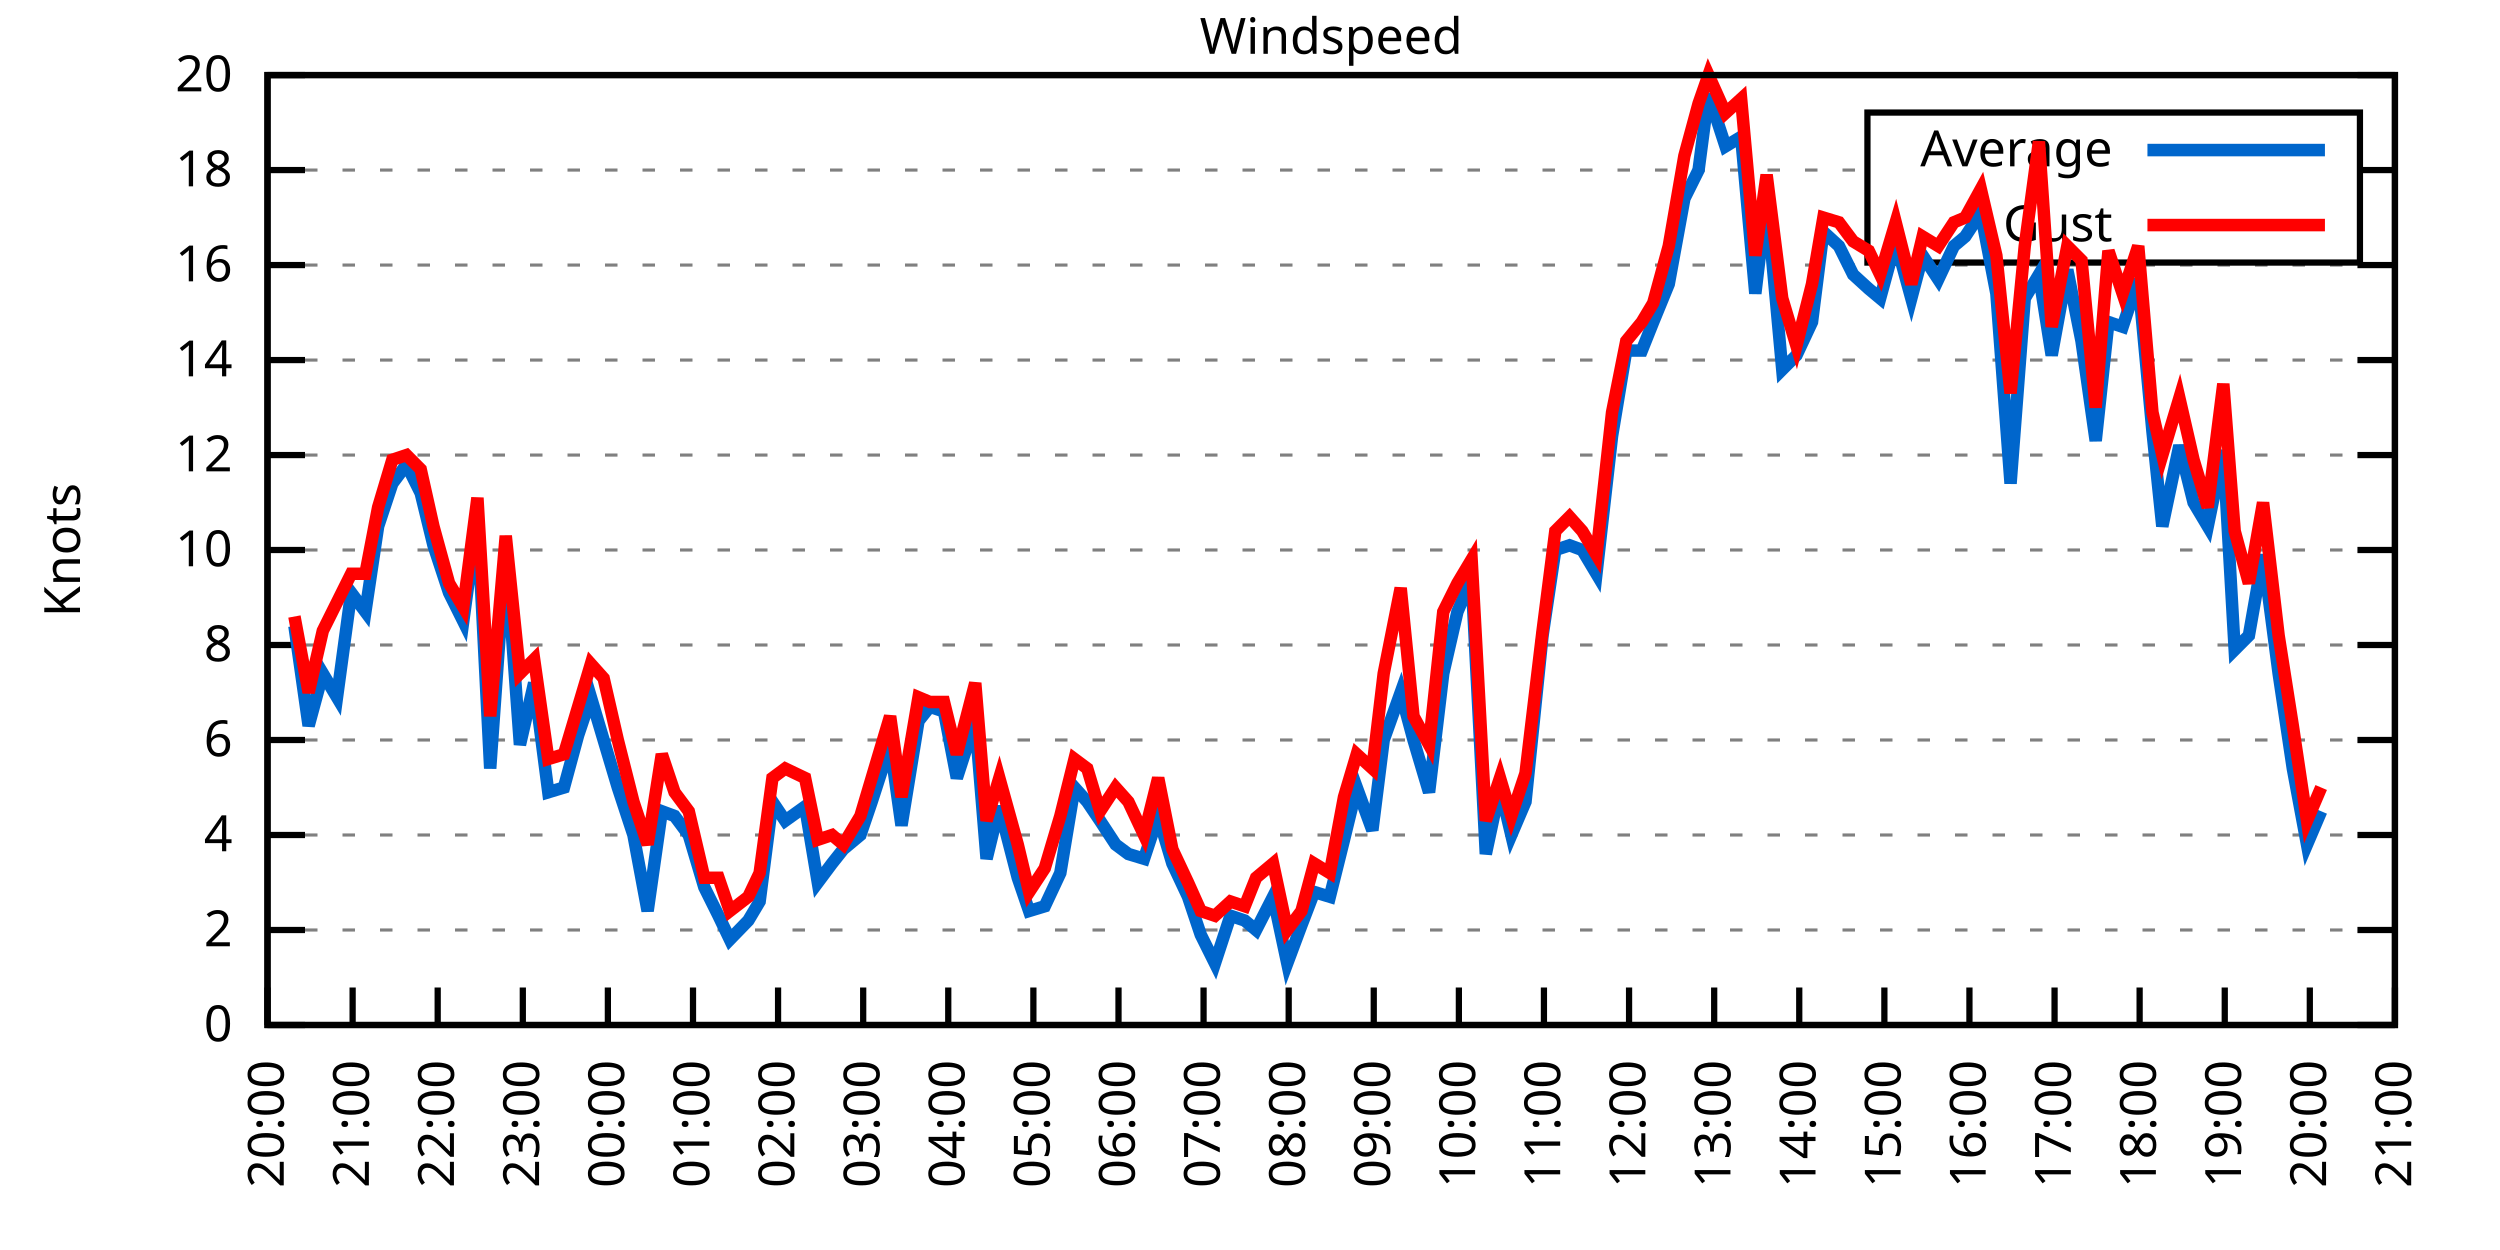
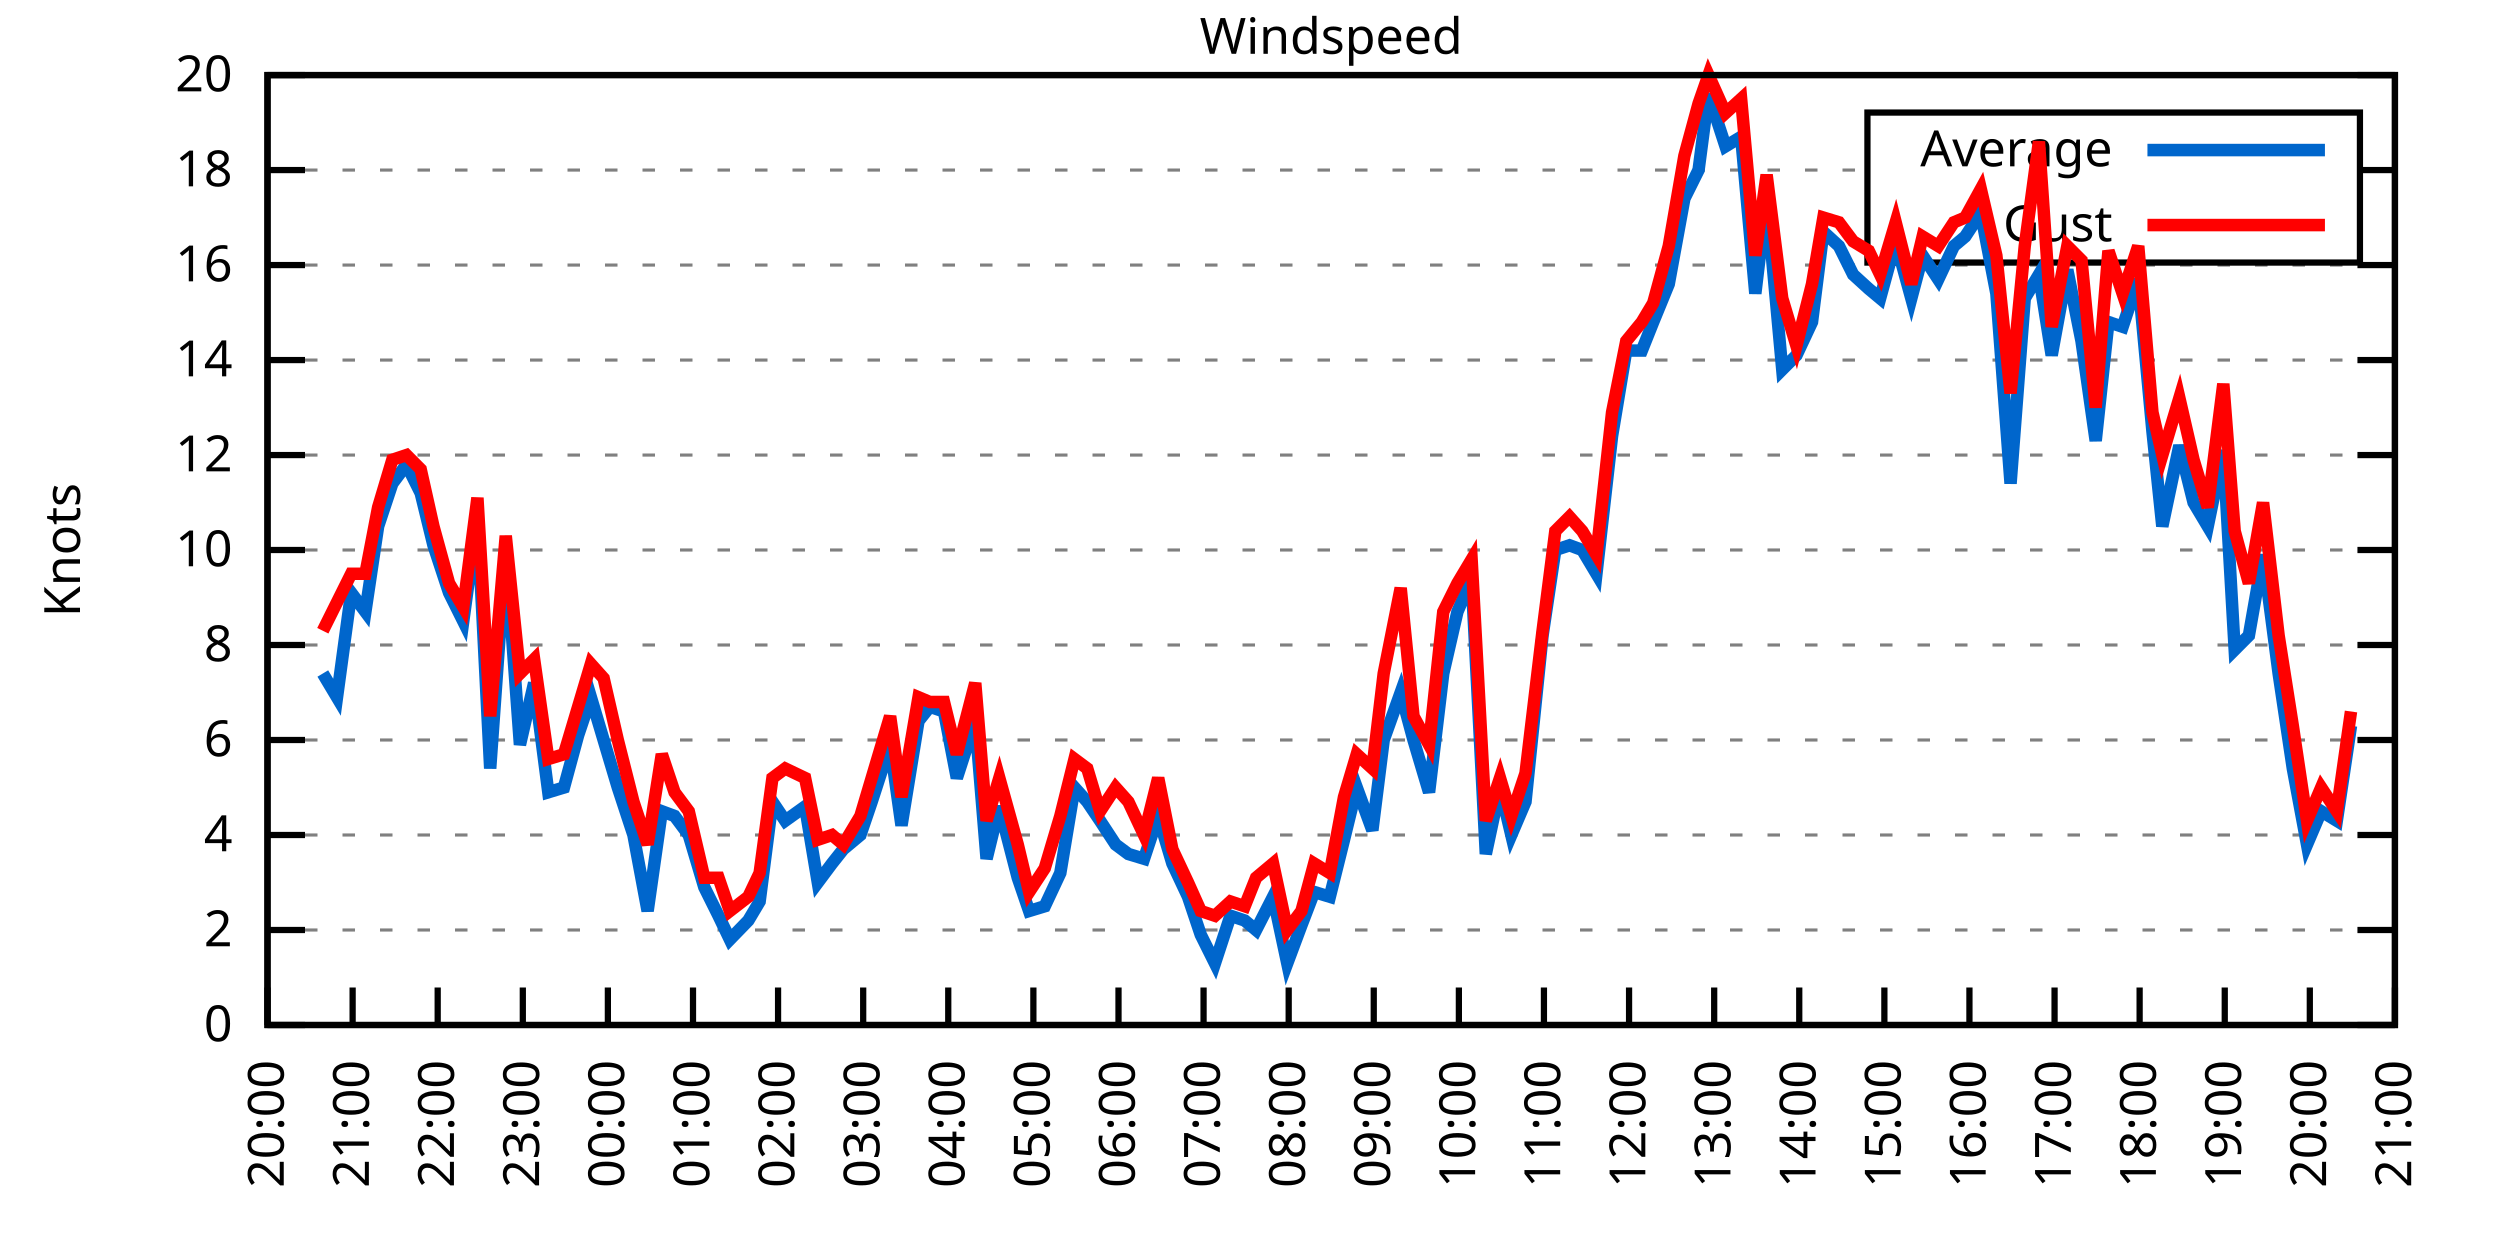
<svg xmlns="http://www.w3.org/2000/svg" xmlns:xlink="http://www.w3.org/1999/xlink" width="400" height="200" viewBox="0 0 400 200">
  <g id="gnuplot_canvas">
    <rect x="0" y="0" width="400" height="200" fill="none" />
    <defs>
      <circle id="gpDot" r="0.5" stroke-width="0.5" stroke="currentColor" />
      <path id="gpPt0" stroke-width="0.333" stroke="currentColor" d="M-1,0 h2 M0,-1 v2" />
      <path id="gpPt1" stroke-width="0.333" stroke="currentColor" d="M-1,-1 L1,1 M1,-1 L-1,1" />
      <path id="gpPt2" stroke-width="0.333" stroke="currentColor" d="M-1,0 L1,0 M0,-1 L0,1 M-1,-1 L1,1 M-1,1 L1,-1" />
      <rect id="gpPt3" stroke-width="0.333" stroke="currentColor" x="-1" y="-1" width="2" height="2" />
      <rect id="gpPt4" stroke-width="0.333" stroke="currentColor" fill="currentColor" x="-1" y="-1" width="2" height="2" />
      <circle id="gpPt5" stroke-width="0.333" stroke="currentColor" cx="0" cy="0" r="1" />
      <use xlink:href="#gpPt5" id="gpPt6" fill="currentColor" stroke="none" />
      <path id="gpPt7" stroke-width="0.333" stroke="currentColor" d="M0,-1.33 L-1.33,0.67 L1.33,0.67 z" />
      <use xlink:href="#gpPt7" id="gpPt8" fill="currentColor" stroke="none" />
      <use xlink:href="#gpPt7" id="gpPt9" stroke="currentColor" transform="rotate(180)" />
      <use xlink:href="#gpPt9" id="gpPt10" fill="currentColor" stroke="none" />
      <use xlink:href="#gpPt3" id="gpPt11" stroke="currentColor" transform="rotate(45)" />
      <use xlink:href="#gpPt11" id="gpPt12" fill="currentColor" stroke="none" />
      <path id="gpPt13" stroke-width="0.333" stroke="currentColor" d="M0,1.330 L1.265,0.411 L0.782,-1.067 L-0.782,-1.076 L-1.265,0.411 z" />
      <use xlink:href="#gpPt13" id="gpPt14" fill="currentColor" stroke="none" />
      <filter id="textbox" filterUnits="objectBoundingBox" x="0" y="0" height="1" width="1">
        <feFlood flood-color="white" flood-opacity="1" result="bgnd" />
        <feComposite in="SourceGraphic" in2="bgnd" operator="atop" />
      </filter>
      <filter id="greybox" filterUnits="objectBoundingBox" x="0" y="0" height="1" width="1">
        <feFlood flood-color="lightgrey" flood-opacity="1" result="grey" />
        <feComposite in="SourceGraphic" in2="grey" operator="atop" />
      </filter>
    </defs>
    <g fill="none" color="white" stroke="currentColor" stroke-width="1.00" stroke-linecap="butt" stroke-linejoin="miter">
</g>
    <g fill="none" color="black" stroke="currentColor" stroke-width="1.00" stroke-linecap="butt" stroke-linejoin="miter">
      <g stroke="none" shape-rendering="crispEdges">
        <polygon fill="rgb(255, 255, 255)" points="42.80,164.00 383.18,164.00 383.18,12.02 42.80,12.02 " />
      </g>
    </g>
    <g fill="none" color="black" stroke="currentColor" stroke-width="1.00" stroke-linecap="butt" stroke-linejoin="miter">
</g>
    <g fill="none" color="black" stroke="black" stroke-width="0.50" stroke-linecap="butt" stroke-linejoin="miter">
</g>
    <g fill="none" color="gray" stroke="currentColor" stroke-width="0.50" stroke-linecap="butt" stroke-linejoin="miter">
      <path stroke="gray" stroke-dasharray="2,4" class="gridline" d="M42.80,164.00 L383.19,164.00  " />
    </g>
    <g fill="none" color="gray" stroke="gray" stroke-width="1.00" stroke-linecap="butt" stroke-linejoin="miter">
</g>
    <g fill="none" color="black" stroke="currentColor" stroke-width="1.00" stroke-linecap="butt" stroke-linejoin="miter">
      <path stroke="black" d="M42.80,164.00 L48.80,164.00 M383.19,164.00 L377.19,164.00  " />
      <g transform="translate(37.20,166.60)" stroke="none" fill="black" font-family="Sans" font-size="8.00" text-anchor="end">
        <text>
          <tspan font-family="Sans"> 0</tspan>
        </text>
      </g>
    </g>
    <g fill="none" color="black" stroke="currentColor" stroke-width="1.00" stroke-linecap="butt" stroke-linejoin="miter">
</g>
    <g fill="none" color="black" stroke="black" stroke-width="0.50" stroke-linecap="butt" stroke-linejoin="miter">
</g>
    <g fill="none" color="gray" stroke="currentColor" stroke-width="0.50" stroke-linecap="butt" stroke-linejoin="miter">
      <path stroke="gray" stroke-dasharray="2,4" class="gridline" d="M42.80,148.80 L383.19,148.80  " />
    </g>
    <g fill="none" color="gray" stroke="gray" stroke-width="1.00" stroke-linecap="butt" stroke-linejoin="miter">
</g>
    <g fill="none" color="black" stroke="currentColor" stroke-width="1.00" stroke-linecap="butt" stroke-linejoin="miter">
      <path stroke="black" d="M42.80,148.80 L48.80,148.80 M383.19,148.80 L377.19,148.80  " />
      <g transform="translate(37.20,151.40)" stroke="none" fill="black" font-family="Sans" font-size="8.00" text-anchor="end">
        <text>
          <tspan font-family="Sans"> 2</tspan>
        </text>
      </g>
    </g>
    <g fill="none" color="black" stroke="currentColor" stroke-width="1.00" stroke-linecap="butt" stroke-linejoin="miter">
</g>
    <g fill="none" color="black" stroke="black" stroke-width="0.50" stroke-linecap="butt" stroke-linejoin="miter">
</g>
    <g fill="none" color="gray" stroke="currentColor" stroke-width="0.50" stroke-linecap="butt" stroke-linejoin="miter">
      <path stroke="gray" stroke-dasharray="2,4" class="gridline" d="M42.80,133.60 L383.19,133.60  " />
    </g>
    <g fill="none" color="gray" stroke="gray" stroke-width="1.00" stroke-linecap="butt" stroke-linejoin="miter">
</g>
    <g fill="none" color="black" stroke="currentColor" stroke-width="1.00" stroke-linecap="butt" stroke-linejoin="miter">
      <path stroke="black" d="M42.80,133.60 L48.80,133.60 M383.19,133.60 L377.19,133.60  " />
      <g transform="translate(37.20,136.20)" stroke="none" fill="black" font-family="Sans" font-size="8.00" text-anchor="end">
        <text>
          <tspan font-family="Sans"> 4</tspan>
        </text>
      </g>
    </g>
    <g fill="none" color="black" stroke="currentColor" stroke-width="1.00" stroke-linecap="butt" stroke-linejoin="miter">
</g>
    <g fill="none" color="black" stroke="black" stroke-width="0.50" stroke-linecap="butt" stroke-linejoin="miter">
</g>
    <g fill="none" color="gray" stroke="currentColor" stroke-width="0.50" stroke-linecap="butt" stroke-linejoin="miter">
      <path stroke="gray" stroke-dasharray="2,4" class="gridline" d="M42.80,118.40 L383.19,118.40  " />
    </g>
    <g fill="none" color="gray" stroke="gray" stroke-width="1.00" stroke-linecap="butt" stroke-linejoin="miter">
</g>
    <g fill="none" color="black" stroke="currentColor" stroke-width="1.00" stroke-linecap="butt" stroke-linejoin="miter">
      <path stroke="black" d="M42.80,118.40 L48.80,118.40 M383.19,118.40 L377.19,118.40  " />
      <g transform="translate(37.20,121.00)" stroke="none" fill="black" font-family="Sans" font-size="8.00" text-anchor="end">
        <text>
          <tspan font-family="Sans"> 6</tspan>
        </text>
      </g>
    </g>
    <g fill="none" color="black" stroke="currentColor" stroke-width="1.00" stroke-linecap="butt" stroke-linejoin="miter">
</g>
    <g fill="none" color="black" stroke="black" stroke-width="0.50" stroke-linecap="butt" stroke-linejoin="miter">
</g>
    <g fill="none" color="gray" stroke="currentColor" stroke-width="0.50" stroke-linecap="butt" stroke-linejoin="miter">
      <path stroke="gray" stroke-dasharray="2,4" class="gridline" d="M42.80,103.20 L383.19,103.20  " />
    </g>
    <g fill="none" color="gray" stroke="gray" stroke-width="1.00" stroke-linecap="butt" stroke-linejoin="miter">
</g>
    <g fill="none" color="black" stroke="currentColor" stroke-width="1.00" stroke-linecap="butt" stroke-linejoin="miter">
      <path stroke="black" d="M42.80,103.20 L48.80,103.20 M383.19,103.20 L377.19,103.20  " />
      <g transform="translate(37.20,105.80)" stroke="none" fill="black" font-family="Sans" font-size="8.00" text-anchor="end">
        <text>
          <tspan font-family="Sans"> 8</tspan>
        </text>
      </g>
    </g>
    <g fill="none" color="black" stroke="currentColor" stroke-width="1.00" stroke-linecap="butt" stroke-linejoin="miter">
</g>
    <g fill="none" color="black" stroke="black" stroke-width="0.50" stroke-linecap="butt" stroke-linejoin="miter">
</g>
    <g fill="none" color="gray" stroke="currentColor" stroke-width="0.50" stroke-linecap="butt" stroke-linejoin="miter">
      <path stroke="gray" stroke-dasharray="2,4" class="gridline" d="M42.80,88.00 L383.19,88.00  " />
    </g>
    <g fill="none" color="gray" stroke="gray" stroke-width="1.00" stroke-linecap="butt" stroke-linejoin="miter">
</g>
    <g fill="none" color="black" stroke="currentColor" stroke-width="1.00" stroke-linecap="butt" stroke-linejoin="miter">
      <path stroke="black" d="M42.80,88.00 L48.80,88.00 M383.19,88.00 L377.19,88.00  " />
      <g transform="translate(37.20,90.60)" stroke="none" fill="black" font-family="Sans" font-size="8.00" text-anchor="end">
        <text>
          <tspan font-family="Sans"> 10</tspan>
        </text>
      </g>
    </g>
    <g fill="none" color="black" stroke="currentColor" stroke-width="1.00" stroke-linecap="butt" stroke-linejoin="miter">
</g>
    <g fill="none" color="black" stroke="black" stroke-width="0.50" stroke-linecap="butt" stroke-linejoin="miter">
</g>
    <g fill="none" color="gray" stroke="currentColor" stroke-width="0.50" stroke-linecap="butt" stroke-linejoin="miter">
      <path stroke="gray" stroke-dasharray="2,4" class="gridline" d="M42.80,72.81 L383.19,72.81  " />
    </g>
    <g fill="none" color="gray" stroke="gray" stroke-width="1.00" stroke-linecap="butt" stroke-linejoin="miter">
</g>
    <g fill="none" color="black" stroke="currentColor" stroke-width="1.00" stroke-linecap="butt" stroke-linejoin="miter">
      <path stroke="black" d="M42.80,72.81 L48.80,72.81 M383.19,72.81 L377.19,72.81  " />
      <g transform="translate(37.20,75.41)" stroke="none" fill="black" font-family="Sans" font-size="8.00" text-anchor="end">
        <text>
          <tspan font-family="Sans"> 12</tspan>
        </text>
      </g>
    </g>
    <g fill="none" color="black" stroke="currentColor" stroke-width="1.00" stroke-linecap="butt" stroke-linejoin="miter">
</g>
    <g fill="none" color="black" stroke="black" stroke-width="0.50" stroke-linecap="butt" stroke-linejoin="miter">
</g>
    <g fill="none" color="gray" stroke="currentColor" stroke-width="0.50" stroke-linecap="butt" stroke-linejoin="miter">
      <path stroke="gray" stroke-dasharray="2,4" class="gridline" d="M42.80,57.61 L383.19,57.61  " />
    </g>
    <g fill="none" color="gray" stroke="gray" stroke-width="1.00" stroke-linecap="butt" stroke-linejoin="miter">
</g>
    <g fill="none" color="black" stroke="currentColor" stroke-width="1.00" stroke-linecap="butt" stroke-linejoin="miter">
      <path stroke="black" d="M42.80,57.61 L48.80,57.61 M383.19,57.61 L377.19,57.61  " />
      <g transform="translate(37.20,60.21)" stroke="none" fill="black" font-family="Sans" font-size="8.00" text-anchor="end">
        <text>
          <tspan font-family="Sans"> 14</tspan>
        </text>
      </g>
    </g>
    <g fill="none" color="black" stroke="currentColor" stroke-width="1.00" stroke-linecap="butt" stroke-linejoin="miter">
</g>
    <g fill="none" color="black" stroke="black" stroke-width="0.50" stroke-linecap="butt" stroke-linejoin="miter">
</g>
    <g fill="none" color="gray" stroke="currentColor" stroke-width="0.50" stroke-linecap="butt" stroke-linejoin="miter">
      <path stroke="gray" stroke-dasharray="2,4" class="gridline" d="M42.80,42.41 L383.19,42.41  " />
    </g>
    <g fill="none" color="gray" stroke="gray" stroke-width="1.00" stroke-linecap="butt" stroke-linejoin="miter">
</g>
    <g fill="none" color="black" stroke="currentColor" stroke-width="1.00" stroke-linecap="butt" stroke-linejoin="miter">
      <path stroke="black" d="M42.80,42.41 L48.80,42.41 M383.19,42.41 L377.19,42.41  " />
      <g transform="translate(37.20,45.01)" stroke="none" fill="black" font-family="Sans" font-size="8.00" text-anchor="end">
        <text>
          <tspan font-family="Sans"> 16</tspan>
        </text>
      </g>
    </g>
    <g fill="none" color="black" stroke="currentColor" stroke-width="1.00" stroke-linecap="butt" stroke-linejoin="miter">
</g>
    <g fill="none" color="black" stroke="black" stroke-width="0.50" stroke-linecap="butt" stroke-linejoin="miter">
</g>
    <g fill="none" color="gray" stroke="currentColor" stroke-width="0.50" stroke-linecap="butt" stroke-linejoin="miter">
      <path stroke="gray" stroke-dasharray="2,4" class="gridline" d="M42.80,27.21 L298.79,27.21 M377.59,27.21 L383.19,27.21  " />
    </g>
    <g fill="none" color="gray" stroke="gray" stroke-width="1.00" stroke-linecap="butt" stroke-linejoin="miter">
</g>
    <g fill="none" color="black" stroke="currentColor" stroke-width="1.00" stroke-linecap="butt" stroke-linejoin="miter">
      <path stroke="black" d="M42.80,27.21 L48.80,27.21 M383.19,27.21 L377.19,27.21  " />
      <g transform="translate(37.20,29.81)" stroke="none" fill="black" font-family="Sans" font-size="8.00" text-anchor="end">
        <text>
          <tspan font-family="Sans"> 18</tspan>
        </text>
      </g>
    </g>
    <g fill="none" color="black" stroke="currentColor" stroke-width="1.00" stroke-linecap="butt" stroke-linejoin="miter">
</g>
    <g fill="none" color="black" stroke="black" stroke-width="0.50" stroke-linecap="butt" stroke-linejoin="miter">
</g>
    <g fill="none" color="gray" stroke="currentColor" stroke-width="0.50" stroke-linecap="butt" stroke-linejoin="miter">
      <path stroke="gray" stroke-dasharray="2,4" class="gridline" d="M42.80,12.01 L383.19,12.01  " />
    </g>
    <g fill="none" color="gray" stroke="gray" stroke-width="1.00" stroke-linecap="butt" stroke-linejoin="miter">
</g>
    <g fill="none" color="black" stroke="currentColor" stroke-width="1.00" stroke-linecap="butt" stroke-linejoin="miter">
      <path stroke="black" d="M42.80,12.01 L48.80,12.01 M383.19,12.01 L377.19,12.01  " />
      <g transform="translate(37.20,14.61)" stroke="none" fill="black" font-family="Sans" font-size="8.00" text-anchor="end">
        <text>
          <tspan font-family="Sans"> 20</tspan>
        </text>
      </g>
    </g>
    <g fill="none" color="black" stroke="currentColor" stroke-width="1.00" stroke-linecap="butt" stroke-linejoin="miter">
      <path stroke="black" d="M42.80,164.00 L42.80,158.00  " />
      <g transform="translate(45.40,169.60) rotate(270.00)" stroke="none" fill="black" font-family="Sans" font-size="8.00" text-anchor="end">
        <text>
          <tspan font-family="Sans">20:00</tspan>
        </text>
      </g>
    </g>
    <g fill="none" color="black" stroke="currentColor" stroke-width="1.00" stroke-linecap="butt" stroke-linejoin="miter">
      <path stroke="black" d="M56.42,164.00 L56.42,158.00  " />
      <g transform="translate(59.02,169.60) rotate(270.00)" stroke="none" fill="black" font-family="Sans" font-size="8.00" text-anchor="end">
        <text>
          <tspan font-family="Sans">21:00</tspan>
        </text>
      </g>
    </g>
    <g fill="none" color="black" stroke="currentColor" stroke-width="1.00" stroke-linecap="butt" stroke-linejoin="miter">
      <path stroke="black" d="M70.03,164.00 L70.03,158.00  " />
      <g transform="translate(72.63,169.60) rotate(270.00)" stroke="none" fill="black" font-family="Sans" font-size="8.00" text-anchor="end">
        <text>
          <tspan font-family="Sans">22:00</tspan>
        </text>
      </g>
    </g>
    <g fill="none" color="black" stroke="currentColor" stroke-width="1.00" stroke-linecap="butt" stroke-linejoin="miter">
      <path stroke="black" d="M83.65,164.00 L83.65,158.00  " />
      <g transform="translate(86.25,169.60) rotate(270.00)" stroke="none" fill="black" font-family="Sans" font-size="8.00" text-anchor="end">
        <text>
          <tspan font-family="Sans">23:00</tspan>
        </text>
      </g>
    </g>
    <g fill="none" color="black" stroke="currentColor" stroke-width="1.00" stroke-linecap="butt" stroke-linejoin="miter">
      <path stroke="black" d="M97.26,164.00 L97.26,158.00  " />
      <g transform="translate(99.86,169.60) rotate(270.00)" stroke="none" fill="black" font-family="Sans" font-size="8.00" text-anchor="end">
        <text>
          <tspan font-family="Sans">00:00</tspan>
        </text>
      </g>
    </g>
    <g fill="none" color="black" stroke="currentColor" stroke-width="1.00" stroke-linecap="butt" stroke-linejoin="miter">
      <path stroke="black" d="M110.88,164.00 L110.88,158.00  " />
      <g transform="translate(113.48,169.60) rotate(270.00)" stroke="none" fill="black" font-family="Sans" font-size="8.00" text-anchor="end">
        <text>
          <tspan font-family="Sans">01:00</tspan>
        </text>
      </g>
    </g>
    <g fill="none" color="black" stroke="currentColor" stroke-width="1.00" stroke-linecap="butt" stroke-linejoin="miter">
      <path stroke="black" d="M124.49,164.00 L124.49,158.00  " />
      <g transform="translate(127.09,169.60) rotate(270.00)" stroke="none" fill="black" font-family="Sans" font-size="8.00" text-anchor="end">
        <text>
          <tspan font-family="Sans">02:00</tspan>
        </text>
      </g>
    </g>
    <g fill="none" color="black" stroke="currentColor" stroke-width="1.00" stroke-linecap="butt" stroke-linejoin="miter">
      <path stroke="black" d="M138.11,164.00 L138.11,158.00  " />
      <g transform="translate(140.71,169.60) rotate(270.00)" stroke="none" fill="black" font-family="Sans" font-size="8.00" text-anchor="end">
        <text>
          <tspan font-family="Sans">03:00</tspan>
        </text>
      </g>
    </g>
    <g fill="none" color="black" stroke="currentColor" stroke-width="1.00" stroke-linecap="butt" stroke-linejoin="miter">
      <path stroke="black" d="M151.72,164.00 L151.72,158.00  " />
      <g transform="translate(154.32,169.60) rotate(270.00)" stroke="none" fill="black" font-family="Sans" font-size="8.00" text-anchor="end">
        <text>
          <tspan font-family="Sans">04:00</tspan>
        </text>
      </g>
    </g>
    <g fill="none" color="black" stroke="currentColor" stroke-width="1.00" stroke-linecap="butt" stroke-linejoin="miter">
      <path stroke="black" d="M165.34,164.00 L165.34,158.00  " />
      <g transform="translate(167.94,169.60) rotate(270.00)" stroke="none" fill="black" font-family="Sans" font-size="8.00" text-anchor="end">
        <text>
          <tspan font-family="Sans">05:00</tspan>
        </text>
      </g>
    </g>
    <g fill="none" color="black" stroke="currentColor" stroke-width="1.00" stroke-linecap="butt" stroke-linejoin="miter">
      <path stroke="black" d="M178.96,164.00 L178.96,158.00  " />
      <g transform="translate(181.56,169.60) rotate(270.00)" stroke="none" fill="black" font-family="Sans" font-size="8.00" text-anchor="end">
        <text>
          <tspan font-family="Sans">06:00</tspan>
        </text>
      </g>
    </g>
    <g fill="none" color="black" stroke="currentColor" stroke-width="1.00" stroke-linecap="butt" stroke-linejoin="miter">
      <path stroke="black" d="M192.57,164.00 L192.57,158.00  " />
      <g transform="translate(195.17,169.60) rotate(270.00)" stroke="none" fill="black" font-family="Sans" font-size="8.00" text-anchor="end">
        <text>
          <tspan font-family="Sans">07:00</tspan>
        </text>
      </g>
    </g>
    <g fill="none" color="black" stroke="currentColor" stroke-width="1.00" stroke-linecap="butt" stroke-linejoin="miter">
      <path stroke="black" d="M206.19,164.00 L206.19,158.00  " />
      <g transform="translate(208.79,169.60) rotate(270.00)" stroke="none" fill="black" font-family="Sans" font-size="8.00" text-anchor="end">
        <text>
          <tspan font-family="Sans">08:00</tspan>
        </text>
      </g>
    </g>
    <g fill="none" color="black" stroke="currentColor" stroke-width="1.00" stroke-linecap="butt" stroke-linejoin="miter">
      <path stroke="black" d="M219.80,164.00 L219.80,158.00  " />
      <g transform="translate(222.40,169.60) rotate(270.00)" stroke="none" fill="black" font-family="Sans" font-size="8.00" text-anchor="end">
        <text>
          <tspan font-family="Sans">09:00</tspan>
        </text>
      </g>
    </g>
    <g fill="none" color="black" stroke="currentColor" stroke-width="1.00" stroke-linecap="butt" stroke-linejoin="miter">
      <path stroke="black" d="M233.42,164.00 L233.42,158.00  " />
      <g transform="translate(236.02,169.60) rotate(270.00)" stroke="none" fill="black" font-family="Sans" font-size="8.00" text-anchor="end">
        <text>
          <tspan font-family="Sans">10:00</tspan>
        </text>
      </g>
    </g>
    <g fill="none" color="black" stroke="currentColor" stroke-width="1.00" stroke-linecap="butt" stroke-linejoin="miter">
      <path stroke="black" d="M247.03,164.00 L247.03,158.00  " />
      <g transform="translate(249.63,169.60) rotate(270.00)" stroke="none" fill="black" font-family="Sans" font-size="8.00" text-anchor="end">
        <text>
          <tspan font-family="Sans">11:00</tspan>
        </text>
      </g>
    </g>
    <g fill="none" color="black" stroke="currentColor" stroke-width="1.00" stroke-linecap="butt" stroke-linejoin="miter">
      <path stroke="black" d="M260.65,164.00 L260.65,158.00  " />
      <g transform="translate(263.25,169.60) rotate(270.00)" stroke="none" fill="black" font-family="Sans" font-size="8.00" text-anchor="end">
        <text>
          <tspan font-family="Sans">12:00</tspan>
        </text>
      </g>
    </g>
    <g fill="none" color="black" stroke="currentColor" stroke-width="1.00" stroke-linecap="butt" stroke-linejoin="miter">
      <path stroke="black" d="M274.27,164.00 L274.27,158.00  " />
      <g transform="translate(276.87,169.60) rotate(270.00)" stroke="none" fill="black" font-family="Sans" font-size="8.00" text-anchor="end">
        <text>
          <tspan font-family="Sans">13:00</tspan>
        </text>
      </g>
    </g>
    <g fill="none" color="black" stroke="currentColor" stroke-width="1.00" stroke-linecap="butt" stroke-linejoin="miter">
      <path stroke="black" d="M287.88,164.00 L287.88,158.00  " />
      <g transform="translate(290.48,169.60) rotate(270.00)" stroke="none" fill="black" font-family="Sans" font-size="8.00" text-anchor="end">
        <text>
          <tspan font-family="Sans">14:00</tspan>
        </text>
      </g>
    </g>
    <g fill="none" color="black" stroke="currentColor" stroke-width="1.00" stroke-linecap="butt" stroke-linejoin="miter">
      <path stroke="black" d="M301.50,164.00 L301.50,158.00  " />
      <g transform="translate(304.10,169.60) rotate(270.00)" stroke="none" fill="black" font-family="Sans" font-size="8.00" text-anchor="end">
        <text>
          <tspan font-family="Sans">15:00</tspan>
        </text>
      </g>
    </g>
    <g fill="none" color="black" stroke="currentColor" stroke-width="1.00" stroke-linecap="butt" stroke-linejoin="miter">
      <path stroke="black" d="M315.11,164.00 L315.11,158.00  " />
      <g transform="translate(317.71,169.60) rotate(270.00)" stroke="none" fill="black" font-family="Sans" font-size="8.00" text-anchor="end">
        <text>
          <tspan font-family="Sans">16:00</tspan>
        </text>
      </g>
    </g>
    <g fill="none" color="black" stroke="currentColor" stroke-width="1.00" stroke-linecap="butt" stroke-linejoin="miter">
      <path stroke="black" d="M328.73,164.00 L328.73,158.00  " />
      <g transform="translate(331.33,169.60) rotate(270.00)" stroke="none" fill="black" font-family="Sans" font-size="8.00" text-anchor="end">
        <text>
          <tspan font-family="Sans">17:00</tspan>
        </text>
      </g>
    </g>
    <g fill="none" color="black" stroke="currentColor" stroke-width="1.00" stroke-linecap="butt" stroke-linejoin="miter">
      <path stroke="black" d="M342.34,164.00 L342.34,158.00  " />
      <g transform="translate(344.94,169.60) rotate(270.00)" stroke="none" fill="black" font-family="Sans" font-size="8.00" text-anchor="end">
        <text>
          <tspan font-family="Sans">18:00</tspan>
        </text>
      </g>
    </g>
    <g fill="none" color="black" stroke="currentColor" stroke-width="1.00" stroke-linecap="butt" stroke-linejoin="miter">
      <path stroke="black" d="M355.96,164.00 L355.96,158.00  " />
      <g transform="translate(358.56,169.60) rotate(270.00)" stroke="none" fill="black" font-family="Sans" font-size="8.00" text-anchor="end">
        <text>
          <tspan font-family="Sans">19:00</tspan>
        </text>
      </g>
    </g>
    <g fill="none" color="black" stroke="currentColor" stroke-width="1.00" stroke-linecap="butt" stroke-linejoin="miter">
      <path stroke="black" d="M369.57,164.00 L369.57,158.00  " />
      <g transform="translate(372.17,169.60) rotate(270.00)" stroke="none" fill="black" font-family="Sans" font-size="8.00" text-anchor="end">
        <text>
          <tspan font-family="Sans">20:00</tspan>
        </text>
      </g>
    </g>
    <g fill="none" color="black" stroke="currentColor" stroke-width="1.00" stroke-linecap="butt" stroke-linejoin="miter">
      <path stroke="black" d="M383.19,164.00 L383.19,158.00  " />
      <g transform="translate(385.79,169.60) rotate(270.00)" stroke="none" fill="black" font-family="Sans" font-size="8.00" text-anchor="end">
        <text>
          <tspan font-family="Sans">21:00</tspan>
        </text>
      </g>
    </g>
    <g fill="none" color="black" stroke="currentColor" stroke-width="1.00" stroke-linecap="butt" stroke-linejoin="miter">
</g>
    <g fill="none" color="black" stroke="currentColor" stroke-width="1.00" stroke-linecap="butt" stroke-linejoin="miter">
      <path stroke="black" d="M42.80,12.01 L42.80,164.00 L383.19,164.00 L383.19,12.01 L42.80,12.01 Z  " />
    </g>
    <g fill="none" color="black" stroke="currentColor" stroke-width="1.00" stroke-linecap="butt" stroke-linejoin="miter">
</g>
    <g fill="none" color="black" stroke="currentColor" stroke-width="1.00" stroke-linecap="butt" stroke-linejoin="miter">
      <path stroke="black" d="M298.79,42.01 L298.79,18.01 L377.59,18.01 L377.59,42.01 L298.79,42.01 Z  " />
    </g>
    <g id="Windspeed_plot_1">
      <g fill="none" color="white" stroke="black" stroke-width="2.00" stroke-linecap="butt" stroke-linejoin="miter">
</g>
      <g fill="none" color="black" stroke="currentColor" stroke-width="2.00" stroke-linecap="butt" stroke-linejoin="miter">
        <g transform="translate(337.99,26.61)" stroke="none" fill="black" font-family="Sans" font-size="8.00" text-anchor="end">
          <text>
            <tspan font-family="Sans">Average</tspan>
          </text>
        </g>
      </g>
      <g fill="none" color="black" stroke="currentColor" stroke-width="2.00" stroke-linecap="butt" stroke-linejoin="miter">
-         <path stroke="rgb(  0, 102, 204)" d="M343.59,24.01 L371.99,24.01 M47.11,100.16 L49.38,116.12 L51.65,107.76 L53.92,111.56 L56.19,94.84 L58.46,97.88   L60.50,84.21 L62.77,77.37 L65.04,74.33 L67.31,78.89 L69.35,87.25 L71.85,94.84 L74.12,99.40 L76.39,82.69   L78.43,122.96 L80.92,88.00 L83.19,119.16 L85.46,109.28 L87.73,126.76 L90.23,126.00 L92.50,117.64 L94.54,111.56   L96.58,118.40 L98.85,126.00 L101.35,133.60 L103.62,145.76 L105.89,129.80 L107.93,130.56 L110.20,133.60 L112.69,141.96   L114.96,146.52 L116.78,150.32 L119.73,147.28 L121.54,144.24 L123.59,128.28 L125.63,131.32 L128.81,129.04 L130.85,141.20   L133.12,138.16 L134.93,135.88 L137.66,133.60 L139.47,128.28 L142.42,119.16 L144.24,132.08 L146.96,115.36 L148.77,113.08   L151.04,113.84 L153.09,124.48 L156.04,115.36 L157.85,137.40 L159.89,129.04 L162.84,140.44 L164.66,145.76 L167.16,145.00   L169.65,139.68 L171.92,126.00 L173.96,128.28 L176.01,131.32 L178.50,135.12 L180.54,136.64 L183.04,137.40 L185.31,130.56   L187.58,138.16 L190.08,143.48 L192.12,149.56 L194.39,154.12 L196.88,146.52 L199.15,147.28 L200.97,148.80 L203.69,143.48   L205.96,154.12 L208.23,148.04 L210.27,142.72 L212.77,143.48 L215.04,134.36 L217.08,126.00 L219.58,132.84 L221.39,118.40   L224.11,110.80 L226.16,118.40 L228.65,126.76 L230.92,107.76 L233.19,97.88 L235.46,92.56 L237.73,136.64 L240.00,126.00   L241.81,133.60 L244.08,128.28 L246.81,101.68 L248.85,88.00 L251.12,87.25 L253.16,88.00 L255.43,91.80 L257.93,69.77   L260.20,56.09 L262.69,56.09 L264.51,51.53 L267.00,45.45 L269.50,31.77 L271.77,27.21 L273.36,15.05 L276.08,23.41   L278.58,21.89 L280.85,46.97 L282.66,31.77 L285.16,59.13 L287.43,56.85 L289.92,51.53 L291.74,37.09 L294.23,39.37   L296.50,43.93 L299.00,46.21 L300.82,47.73 L303.31,38.61 L305.81,47.73 L307.62,40.89 L310.12,44.69 L312.62,39.37   L314.43,37.85 L316.93,34.05 L319.42,46.97 L321.69,77.37 L323.96,47.73 L326.23,43.93 L328.27,56.85 L330.77,43.17   L333.04,54.57 L335.31,70.53 L337.35,51.53 L339.62,52.29 L342.12,44.69 L344.39,69.01 L345.97,84.21 L348.70,71.29   L350.97,80.41 L353.24,84.21 L355.73,72.05 L357.55,103.96 L359.82,101.68 L362.09,88.76 L364.58,107.76 L366.85,122.96   L369.12,135.12 L371.39,129.80  " />
+         <path stroke="rgb(  0, 102, 204)" d="M343.59,24.01 L371.99,24.01 M51.65,107.76 L53.92,111.56 L56.19,94.84 L58.46,97.88 L60.50,84.21 L62.77,77.37   L65.04,74.33 L67.31,78.89 L69.35,87.25 L71.85,94.84 L74.12,99.40 L76.39,82.69 L78.43,122.96 L80.92,88.00   L83.19,119.16 L85.46,109.28 L87.73,126.76 L90.23,126.00 L92.50,117.64 L94.54,111.56 L96.58,118.40 L98.85,126.00   L101.35,133.60 L103.62,145.76 L105.89,129.80 L107.93,130.56 L110.20,133.60 L112.69,141.96 L114.96,146.52 L116.78,150.32   L119.73,147.28 L121.54,144.24 L123.59,128.28 L125.63,131.32 L128.81,129.04 L130.85,141.20 L133.12,138.16 L134.93,135.88   L137.66,133.60 L139.47,128.28 L142.42,119.16 L144.24,132.08 L146.96,115.36 L148.77,113.08 L151.04,113.84 L153.09,124.48   L156.04,115.36 L157.85,137.40 L159.89,129.04 L162.84,140.44 L164.66,145.76 L167.16,145.00 L169.65,139.68 L171.92,126.00   L173.96,128.28 L176.01,131.32 L178.50,135.12 L180.54,136.64 L183.04,137.40 L185.31,130.56 L187.58,138.16 L190.08,143.48   L192.12,149.56 L194.39,154.12 L196.88,146.52 L199.15,147.28 L200.97,148.80 L203.69,143.48 L205.96,154.12 L208.23,148.04   L210.27,142.72 L212.77,143.48 L215.04,134.36 L217.08,126.00 L219.58,132.84 L221.39,118.40 L224.11,110.80 L226.16,118.40   L228.65,126.76 L230.92,107.76 L233.19,97.88 L235.46,92.56 L237.73,136.64 L240.00,126.00 L241.81,133.60 L244.08,128.28   L246.81,101.68 L248.85,88.00 L251.12,87.25 L253.16,88.00 L255.43,91.80 L257.93,69.77 L260.20,56.09 L262.69,56.09   L264.51,51.53 L267.00,45.45 L269.50,31.77 L271.77,27.21 L273.36,15.05 L276.08,23.41 L278.58,21.89 L280.85,46.97   L282.66,31.77 L285.16,59.13 L287.43,56.85 L289.92,51.53 L291.74,37.09 L294.23,39.37 L296.50,43.93 L299.00,46.21   L300.82,47.73 L303.31,38.61 L305.81,47.73 L307.62,40.89 L310.12,44.69 L312.62,39.37 L314.43,37.85 L316.93,34.05   L319.42,46.97 L321.69,77.37 L323.96,47.73 L326.23,43.93 L328.27,56.85 L330.77,43.17 L333.04,54.57 L335.31,70.53   L337.35,51.53 L339.62,52.29 L342.12,44.69 L344.39,69.01 L345.97,84.21 L348.70,71.29 L350.97,80.41 L353.24,84.21   L355.73,72.05 L357.55,103.96 L359.82,101.68 L362.09,88.76 L364.58,107.76 L366.85,122.96 L369.12,135.12 L371.39,129.80   L373.89,131.32 L376.16,116.12  " />
      </g>
    </g>
    <g id="Windspeed_plot_2">
      <g fill="none" color="black" stroke="currentColor" stroke-width="2.00" stroke-linecap="butt" stroke-linejoin="miter">
        <g transform="translate(337.99,38.61)" stroke="none" fill="black" font-family="Sans" font-size="8.00" text-anchor="end">
          <text>
            <tspan font-family="Sans">Gust</tspan>
          </text>
        </g>
      </g>
      <g fill="none" color="black" stroke="currentColor" stroke-width="2.00" stroke-linecap="butt" stroke-linejoin="miter">
-         <path stroke="rgb(255,   0,   0)" d="M343.59,36.01 L371.99,36.01 M47.11,98.64 L49.38,110.80 L51.65,100.92 L53.92,96.36 L56.19,91.80 L58.46,91.80   L60.50,81.17 L62.77,73.57 L65.04,72.81 L67.31,75.09 L69.35,84.21 L71.85,93.32 L74.12,97.12 L76.39,79.65   L78.43,114.60 L80.92,85.73 L83.19,107.76 L85.46,105.48 L87.73,121.44 L90.23,120.68 L92.50,113.08 L94.54,106.24   L96.58,108.52 L98.85,118.40 L101.35,128.28 L103.62,135.12 L105.89,120.68 L107.93,126.76 L110.20,129.80 L112.69,140.44   L114.96,140.44 L116.78,145.76 L119.73,143.48 L121.54,139.68 L123.59,124.48 L125.63,122.96 L128.81,124.48 L130.85,134.36   L133.12,133.60 L134.93,135.12 L137.66,130.56 L139.47,124.48 L142.42,114.60 L144.24,127.52 L146.96,111.56 L148.77,112.32   L151.04,112.32 L153.09,120.68 L156.04,109.28 L157.85,131.32 L159.89,124.48 L162.84,135.12 L164.66,142.72 L167.16,138.92   L169.65,130.56 L171.92,121.44 L173.96,122.96 L176.01,129.80 L178.50,126.00 L180.54,128.28 L183.04,133.60 L185.31,124.48   L187.58,135.88 L190.08,141.20 L192.12,145.76 L194.39,146.52 L196.88,144.24 L199.15,145.00 L200.97,140.44 L203.69,138.16   L205.96,148.80 L208.23,145.76 L210.27,138.16 L212.77,139.68 L215.04,127.52 L217.08,120.68 L219.58,122.96 L221.39,107.76   L224.11,94.08 L226.16,114.60 L228.65,119.16 L230.92,97.88 L233.19,93.32 L235.46,89.52 L237.73,131.32 L240.00,124.48   L241.81,130.56 L244.08,123.72 L246.81,100.92 L248.85,84.97 L251.12,82.69 L253.16,84.97 L255.43,88.76 L257.93,65.97   L260.20,54.57 L262.69,51.53 L264.51,48.49 L267.00,39.37 L269.50,24.93 L271.77,16.57 L273.36,12.01 L276.08,18.09   L278.58,15.81 L280.85,40.89 L282.66,27.97 L285.16,47.73 L287.43,55.33 L289.92,45.45 L291.74,34.81 L294.23,35.57   L296.50,38.61 L299.00,40.13 L300.82,43.93 L303.31,35.57 L305.81,45.45 L307.62,37.85 L310.12,39.37 L312.62,35.57   L314.43,34.81 L316.93,30.25 L319.42,40.89 L321.69,62.93 L323.96,39.37 L326.23,22.65 L328.27,52.29 L330.77,39.37   L333.04,41.65 L335.31,65.21 L337.35,40.13 L339.62,46.97 L342.12,39.37 L344.39,65.97 L345.97,72.81 L348.70,63.69   L350.97,73.57 L353.24,81.17 L355.73,61.41 L357.55,84.97 L359.82,93.32 L362.09,80.41 L364.58,101.68 L366.85,116.12   L369.12,131.32 L371.39,126.00  " />
+         <path stroke="rgb(255,   0,   0)" d="M343.59,36.01 L371.99,36.01 M51.65,100.92 L53.92,96.36 L56.19,91.80 L58.46,91.80 L60.50,81.17 L62.77,73.57   L65.04,72.81 L67.31,75.09 L69.35,84.21 L71.85,93.32 L74.12,97.12 L76.39,79.65 L78.43,114.60 L80.92,85.73   L83.19,107.76 L85.46,105.48 L87.73,121.44 L90.23,120.68 L92.50,113.08 L94.54,106.24 L96.58,108.52 L98.85,118.40   L101.35,128.28 L103.62,135.12 L105.89,120.68 L107.93,126.76 L110.20,129.80 L112.69,140.44 L114.96,140.44 L116.78,145.76   L119.73,143.48 L121.54,139.68 L123.59,124.48 L125.63,122.96 L128.81,124.48 L130.85,134.36 L133.12,133.60 L134.93,135.12   L137.66,130.56 L139.47,124.48 L142.42,114.60 L144.24,127.52 L146.96,111.56 L148.77,112.32 L151.04,112.32 L153.09,120.68   L156.04,109.28 L157.85,131.32 L159.89,124.48 L162.84,135.12 L164.66,142.72 L167.16,138.92 L169.65,130.56 L171.92,121.44   L173.96,122.96 L176.01,129.80 L178.50,126.00 L180.54,128.28 L183.04,133.60 L185.31,124.48 L187.58,135.88 L190.08,141.20   L192.12,145.76 L194.39,146.52 L196.88,144.24 L199.15,145.00 L200.97,140.44 L203.69,138.16 L205.96,148.80 L208.23,145.76   L210.27,138.16 L212.77,139.68 L215.04,127.52 L217.08,120.68 L219.58,122.96 L221.39,107.76 L224.11,94.08 L226.16,114.60   L228.65,119.16 L230.92,97.88 L233.19,93.32 L235.46,89.52 L237.73,131.32 L240.00,124.48 L241.81,130.56 L244.08,123.72   L246.81,100.92 L248.85,84.97 L251.12,82.69 L253.16,84.97 L255.43,88.76 L257.93,65.97 L260.20,54.57 L262.69,51.53   L264.51,48.49 L267.00,39.37 L269.50,24.93 L271.77,16.57 L273.36,12.01 L276.08,18.09 L278.58,15.81 L280.85,40.89   L282.66,27.97 L285.16,47.73 L287.43,55.33 L289.92,45.45 L291.74,34.81 L294.23,35.57 L296.50,38.61 L299.00,40.13   L300.82,43.93 L303.31,35.57 L305.81,45.45 L307.62,37.85 L310.12,39.37 L312.62,35.57 L314.43,34.81 L316.93,30.25   L319.42,40.89 L321.69,62.93 L323.96,39.37 L326.23,22.65 L328.27,52.29 L330.77,39.37 L333.04,41.65 L335.31,65.21   L337.35,40.13 L339.62,46.97 L342.12,39.37 L344.39,65.97 L345.97,72.81 L348.70,63.69 L350.97,73.57 L353.24,81.17   L355.73,61.41 L357.55,84.97 L359.82,93.32 L362.09,80.41 L364.58,101.68 L366.85,116.12 L369.12,131.32 L371.39,126.00   L373.89,129.80 L376.16,113.84  " />
      </g>
    </g>
    <g fill="none" color="black" stroke="currentColor" stroke-width="2.00" stroke-linecap="butt" stroke-linejoin="miter">
</g>
    <g fill="none" color="black" stroke="black" stroke-width="1.00" stroke-linecap="butt" stroke-linejoin="miter">
</g>
    <g fill="none" color="black" stroke="currentColor" stroke-width="1.00" stroke-linecap="butt" stroke-linejoin="miter">
      <path stroke="black" d="M42.80,12.01 L42.80,164.00 L383.19,164.00 L383.19,12.01 L42.80,12.01 Z  " />
      <g transform="translate(12.80,88.01) rotate(270.00)" stroke="none" fill="black" font-family="Sans" font-size="8.00" text-anchor="middle">
        <text>
          <tspan font-family="Sans">Knots</tspan>
        </text>
      </g>
    </g>
    <g fill="none" color="black" stroke="currentColor" stroke-width="1.00" stroke-linecap="butt" stroke-linejoin="miter">
</g>
    <g fill="none" color="black" stroke="currentColor" stroke-width="1.00" stroke-linecap="butt" stroke-linejoin="miter">
      <g transform="translate(212.99,8.61)" stroke="none" fill="black" font-family="Sans" font-size="8.00" text-anchor="middle">
        <text>
          <tspan font-family="Sans">Windspeed</tspan>
        </text>
      </g>
    </g>
    <g fill="none" color="black" stroke="currentColor" stroke-width="1.00" stroke-linecap="butt" stroke-linejoin="miter">
</g>
  </g>
</svg>
